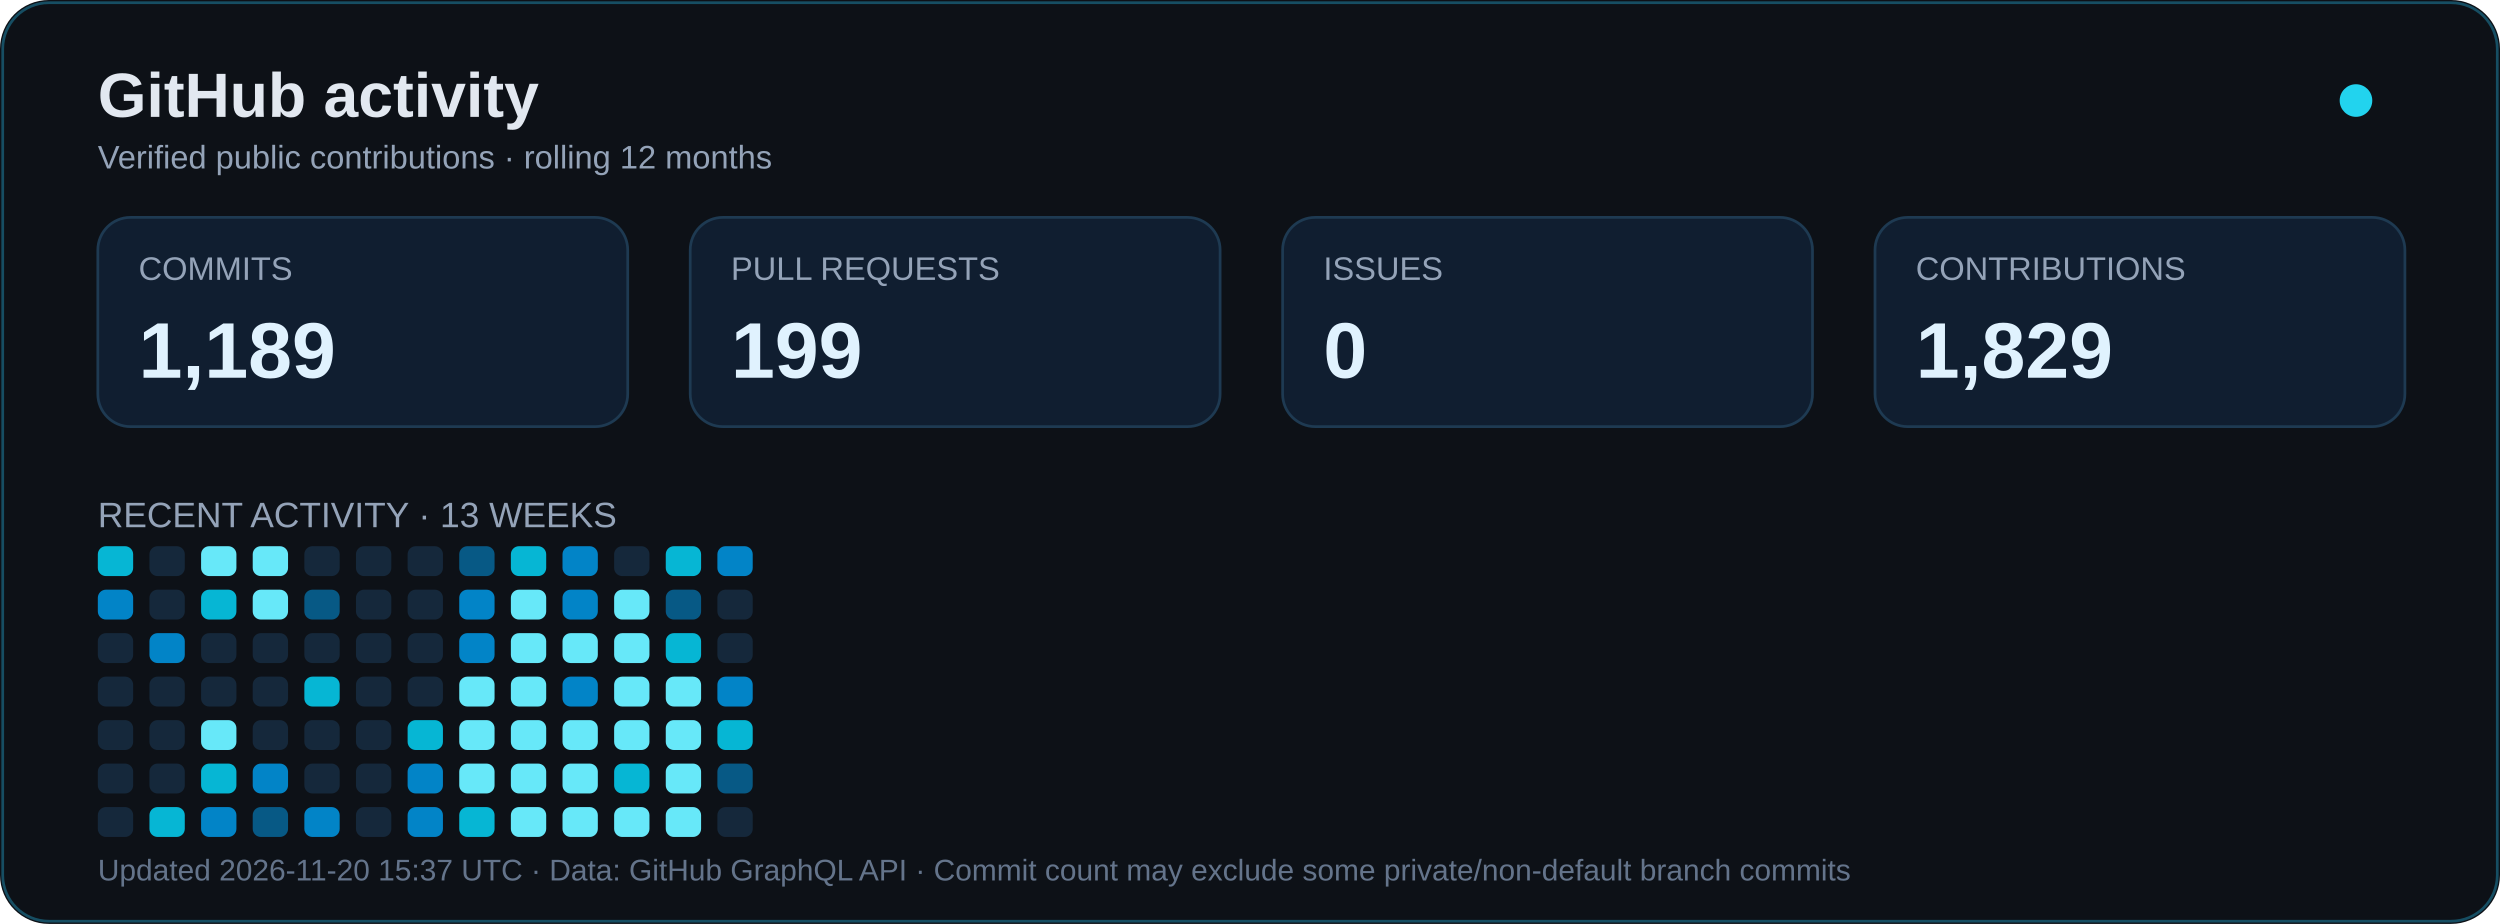
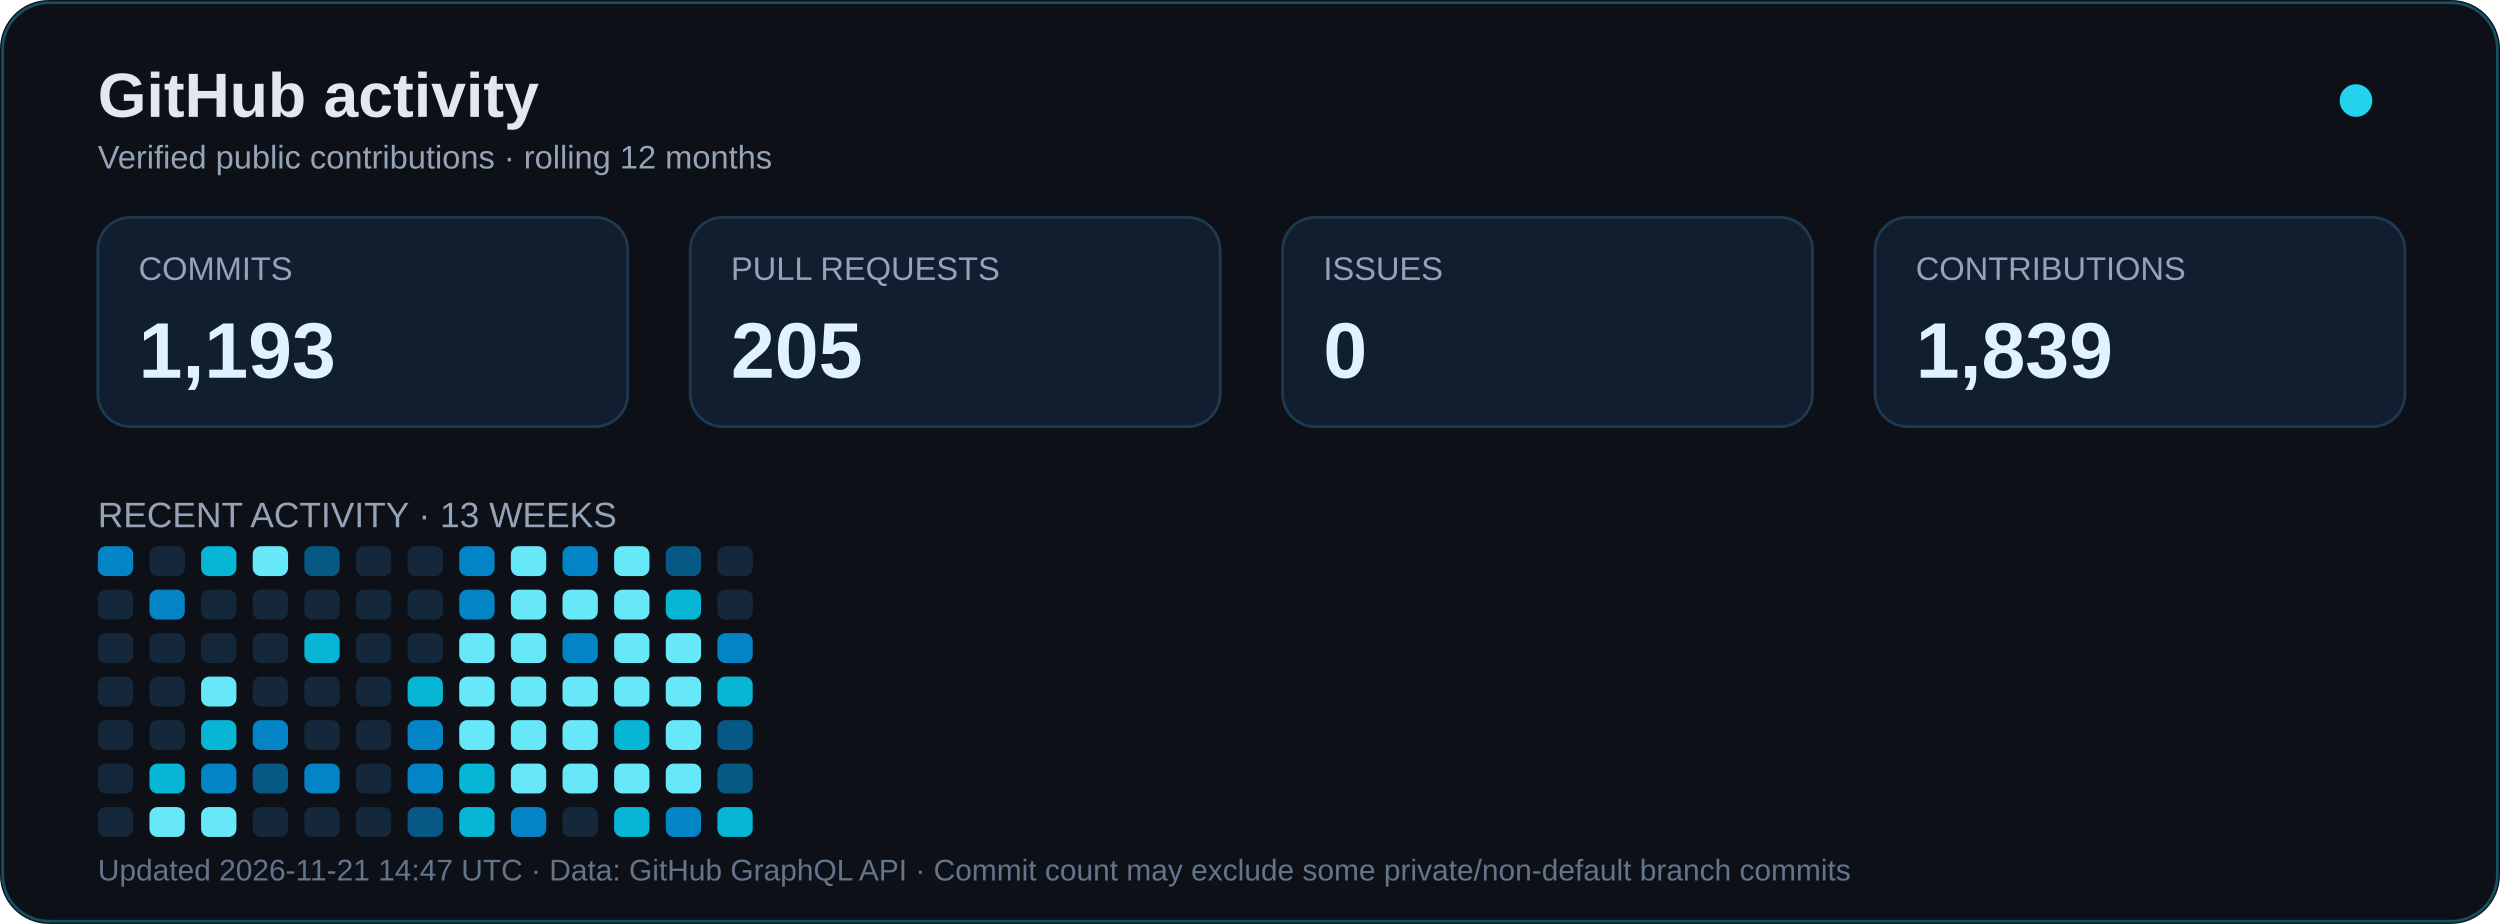
<svg xmlns="http://www.w3.org/2000/svg" width="920" height="340" viewBox="0 0 920 340" role="img" aria-labelledby="title desc">
  <rect width="920" height="340" rx="18" fill="#0d1117" />
  <rect x="1" y="1" width="918" height="338" rx="17" fill="none" stroke="#164e63" />
  <text x="36" y="43" font-family="Arial,sans-serif" font-size="23" font-weight="bold" fill="#e2e8f0">GitHub activity</text>
  <text x="36" y="62" font-family="Arial,sans-serif" font-size="12" fill="#94a3b8">Verified public contributions · rolling 12 months</text>
  <circle cx="867" cy="37" r="6" fill="#22d3ee">
    <animate attributeName="opacity" values="1;.35;1" dur="2.4s" repeatCount="indefinite" />
  </circle>
  <g font-family="Arial,sans-serif">
    <rect x="36" y="80" width="195" height="77" rx="12" fill="#101e30" stroke="#1e3a52" />
    <text x="51" y="103" fill="#94a3b8" font-size="12">COMMITS</text>
-     <text x="51" y="139" fill="#e0f2fe" font-size="29" font-weight="bold">1,189</text>
+     <text x="51" y="139" fill="#e0f2fe" font-size="29" font-weight="bold">1,193</text>
    <rect x="254" y="80" width="195" height="77" rx="12" fill="#101e30" stroke="#1e3a52" />
    <text x="269" y="103" fill="#94a3b8" font-size="12">PULL REQUESTS</text>
-     <text x="269" y="139" fill="#e0f2fe" font-size="29" font-weight="bold">199</text>
+     <text x="269" y="139" fill="#e0f2fe" font-size="29" font-weight="bold">205</text>
    <rect x="472" y="80" width="195" height="77" rx="12" fill="#101e30" stroke="#1e3a52" />
    <text x="487" y="103" fill="#94a3b8" font-size="12">ISSUES</text>
    <text x="487" y="139" fill="#e0f2fe" font-size="29" font-weight="bold">0</text>
    <rect x="690" y="80" width="195" height="77" rx="12" fill="#101e30" stroke="#1e3a52" />
    <text x="705" y="103" fill="#94a3b8" font-size="12">CONTRIBUTIONS</text>
-     <text x="705" y="139" fill="#e0f2fe" font-size="29" font-weight="bold">1,829</text>
+     <text x="705" y="139" fill="#e0f2fe" font-size="29" font-weight="bold">1,839</text>
    <text x="36" y="194" font-size="13" fill="#94a3b8">RECENT ACTIVITY · 13 WEEKS</text>
  </g>
  <g transform="translate(0,24)">
-     <rect x="36" y="177" width="13" height="11" rx="3" fill="#06b6d4" />
-     <rect x="36" y="193" width="13" height="11" rx="3" fill="#0284c7" />
+     <rect x="36" y="177" width="13" height="11" rx="3" fill="#0284c7" />
+     <rect x="36" y="193" width="13" height="11" rx="3" fill="#15283b" />
    <rect x="36" y="209" width="13" height="11" rx="3" fill="#15283b" />
    <rect x="36" y="225" width="13" height="11" rx="3" fill="#15283b" />
    <rect x="36" y="241" width="13" height="11" rx="3" fill="#15283b" />
    <rect x="36" y="257" width="13" height="11" rx="3" fill="#15283b" />
    <rect x="36" y="273" width="13" height="11" rx="3" fill="#15283b" />
    <rect x="55" y="177" width="13" height="11" rx="3" fill="#15283b" />
-     <rect x="55" y="193" width="13" height="11" rx="3" fill="#15283b" />
-     <rect x="55" y="209" width="13" height="11" rx="3" fill="#0284c7" />
+     <rect x="55" y="193" width="13" height="11" rx="3" fill="#0284c7" />
+     <rect x="55" y="209" width="13" height="11" rx="3" fill="#15283b" />
    <rect x="55" y="225" width="13" height="11" rx="3" fill="#15283b" />
    <rect x="55" y="241" width="13" height="11" rx="3" fill="#15283b" />
-     <rect x="55" y="257" width="13" height="11" rx="3" fill="#15283b" />
-     <rect x="55" y="273" width="13" height="11" rx="3" fill="#06b6d4" />
-     <rect x="74" y="177" width="13" height="11" rx="3" fill="#67e8f9" />
-     <rect x="74" y="193" width="13" height="11" rx="3" fill="#06b6d4" />
+     <rect x="55" y="257" width="13" height="11" rx="3" fill="#06b6d4" />
+     <rect x="55" y="273" width="13" height="11" rx="3" fill="#67e8f9" />
+     <rect x="74" y="177" width="13" height="11" rx="3" fill="#06b6d4" />
+     <rect x="74" y="193" width="13" height="11" rx="3" fill="#15283b" />
    <rect x="74" y="209" width="13" height="11" rx="3" fill="#15283b" />
-     <rect x="74" y="225" width="13" height="11" rx="3" fill="#15283b" />
-     <rect x="74" y="241" width="13" height="11" rx="3" fill="#67e8f9" />
-     <rect x="74" y="257" width="13" height="11" rx="3" fill="#06b6d4" />
-     <rect x="74" y="273" width="13" height="11" rx="3" fill="#0284c7" />
+     <rect x="74" y="225" width="13" height="11" rx="3" fill="#67e8f9" />
+     <rect x="74" y="241" width="13" height="11" rx="3" fill="#06b6d4" />
+     <rect x="74" y="257" width="13" height="11" rx="3" fill="#0284c7" />
+     <rect x="74" y="273" width="13" height="11" rx="3" fill="#67e8f9" />
    <rect x="93" y="177" width="13" height="11" rx="3" fill="#67e8f9" />
-     <rect x="93" y="193" width="13" height="11" rx="3" fill="#67e8f9" />
+     <rect x="93" y="193" width="13" height="11" rx="3" fill="#15283b" />
    <rect x="93" y="209" width="13" height="11" rx="3" fill="#15283b" />
    <rect x="93" y="225" width="13" height="11" rx="3" fill="#15283b" />
-     <rect x="93" y="241" width="13" height="11" rx="3" fill="#15283b" />
-     <rect x="93" y="257" width="13" height="11" rx="3" fill="#0284c7" />
-     <rect x="93" y="273" width="13" height="11" rx="3" fill="#075985" />
-     <rect x="112" y="177" width="13" height="11" rx="3" fill="#15283b" />
-     <rect x="112" y="193" width="13" height="11" rx="3" fill="#075985" />
-     <rect x="112" y="209" width="13" height="11" rx="3" fill="#15283b" />
-     <rect x="112" y="225" width="13" height="11" rx="3" fill="#06b6d4" />
+     <rect x="93" y="241" width="13" height="11" rx="3" fill="#0284c7" />
+     <rect x="93" y="257" width="13" height="11" rx="3" fill="#075985" />
+     <rect x="93" y="273" width="13" height="11" rx="3" fill="#15283b" />
+     <rect x="112" y="177" width="13" height="11" rx="3" fill="#075985" />
+     <rect x="112" y="193" width="13" height="11" rx="3" fill="#15283b" />
+     <rect x="112" y="209" width="13" height="11" rx="3" fill="#06b6d4" />
+     <rect x="112" y="225" width="13" height="11" rx="3" fill="#15283b" />
    <rect x="112" y="241" width="13" height="11" rx="3" fill="#15283b" />
-     <rect x="112" y="257" width="13" height="11" rx="3" fill="#15283b" />
-     <rect x="112" y="273" width="13" height="11" rx="3" fill="#0284c7" />
+     <rect x="112" y="257" width="13" height="11" rx="3" fill="#0284c7" />
+     <rect x="112" y="273" width="13" height="11" rx="3" fill="#15283b" />
    <rect x="131" y="177" width="13" height="11" rx="3" fill="#15283b" />
    <rect x="131" y="193" width="13" height="11" rx="3" fill="#15283b" />
    <rect x="131" y="209" width="13" height="11" rx="3" fill="#15283b" />
    <rect x="131" y="225" width="13" height="11" rx="3" fill="#15283b" />
    <rect x="131" y="241" width="13" height="11" rx="3" fill="#15283b" />
    <rect x="131" y="257" width="13" height="11" rx="3" fill="#15283b" />
    <rect x="131" y="273" width="13" height="11" rx="3" fill="#15283b" />
    <rect x="150" y="177" width="13" height="11" rx="3" fill="#15283b" />
    <rect x="150" y="193" width="13" height="11" rx="3" fill="#15283b" />
    <rect x="150" y="209" width="13" height="11" rx="3" fill="#15283b" />
-     <rect x="150" y="225" width="13" height="11" rx="3" fill="#15283b" />
-     <rect x="150" y="241" width="13" height="11" rx="3" fill="#06b6d4" />
+     <rect x="150" y="225" width="13" height="11" rx="3" fill="#06b6d4" />
+     <rect x="150" y="241" width="13" height="11" rx="3" fill="#0284c7" />
    <rect x="150" y="257" width="13" height="11" rx="3" fill="#0284c7" />
-     <rect x="150" y="273" width="13" height="11" rx="3" fill="#0284c7" />
-     <rect x="169" y="177" width="13" height="11" rx="3" fill="#075985" />
+     <rect x="150" y="273" width="13" height="11" rx="3" fill="#075985" />
+     <rect x="169" y="177" width="13" height="11" rx="3" fill="#0284c7" />
    <rect x="169" y="193" width="13" height="11" rx="3" fill="#0284c7" />
-     <rect x="169" y="209" width="13" height="11" rx="3" fill="#0284c7" />
+     <rect x="169" y="209" width="13" height="11" rx="3" fill="#67e8f9" />
    <rect x="169" y="225" width="13" height="11" rx="3" fill="#67e8f9" />
    <rect x="169" y="241" width="13" height="11" rx="3" fill="#67e8f9" />
-     <rect x="169" y="257" width="13" height="11" rx="3" fill="#67e8f9" />
+     <rect x="169" y="257" width="13" height="11" rx="3" fill="#06b6d4" />
    <rect x="169" y="273" width="13" height="11" rx="3" fill="#06b6d4" />
-     <rect x="188" y="177" width="13" height="11" rx="3" fill="#06b6d4" />
+     <rect x="188" y="177" width="13" height="11" rx="3" fill="#67e8f9" />
    <rect x="188" y="193" width="13" height="11" rx="3" fill="#67e8f9" />
    <rect x="188" y="209" width="13" height="11" rx="3" fill="#67e8f9" />
    <rect x="188" y="225" width="13" height="11" rx="3" fill="#67e8f9" />
    <rect x="188" y="241" width="13" height="11" rx="3" fill="#67e8f9" />
    <rect x="188" y="257" width="13" height="11" rx="3" fill="#67e8f9" />
-     <rect x="188" y="273" width="13" height="11" rx="3" fill="#67e8f9" />
+     <rect x="188" y="273" width="13" height="11" rx="3" fill="#0284c7" />
    <rect x="207" y="177" width="13" height="11" rx="3" fill="#0284c7" />
-     <rect x="207" y="193" width="13" height="11" rx="3" fill="#0284c7" />
-     <rect x="207" y="209" width="13" height="11" rx="3" fill="#67e8f9" />
-     <rect x="207" y="225" width="13" height="11" rx="3" fill="#0284c7" />
+     <rect x="207" y="193" width="13" height="11" rx="3" fill="#67e8f9" />
+     <rect x="207" y="209" width="13" height="11" rx="3" fill="#0284c7" />
+     <rect x="207" y="225" width="13" height="11" rx="3" fill="#67e8f9" />
    <rect x="207" y="241" width="13" height="11" rx="3" fill="#67e8f9" />
    <rect x="207" y="257" width="13" height="11" rx="3" fill="#67e8f9" />
-     <rect x="207" y="273" width="13" height="11" rx="3" fill="#67e8f9" />
-     <rect x="226" y="177" width="13" height="11" rx="3" fill="#15283b" />
+     <rect x="207" y="273" width="13" height="11" rx="3" fill="#15283b" />
+     <rect x="226" y="177" width="13" height="11" rx="3" fill="#67e8f9" />
    <rect x="226" y="193" width="13" height="11" rx="3" fill="#67e8f9" />
    <rect x="226" y="209" width="13" height="11" rx="3" fill="#67e8f9" />
    <rect x="226" y="225" width="13" height="11" rx="3" fill="#67e8f9" />
-     <rect x="226" y="241" width="13" height="11" rx="3" fill="#67e8f9" />
-     <rect x="226" y="257" width="13" height="11" rx="3" fill="#06b6d4" />
-     <rect x="226" y="273" width="13" height="11" rx="3" fill="#67e8f9" />
-     <rect x="245" y="177" width="13" height="11" rx="3" fill="#06b6d4" />
-     <rect x="245" y="193" width="13" height="11" rx="3" fill="#075985" />
-     <rect x="245" y="209" width="13" height="11" rx="3" fill="#06b6d4" />
+     <rect x="226" y="241" width="13" height="11" rx="3" fill="#06b6d4" />
+     <rect x="226" y="257" width="13" height="11" rx="3" fill="#67e8f9" />
+     <rect x="226" y="273" width="13" height="11" rx="3" fill="#06b6d4" />
+     <rect x="245" y="177" width="13" height="11" rx="3" fill="#075985" />
+     <rect x="245" y="193" width="13" height="11" rx="3" fill="#06b6d4" />
+     <rect x="245" y="209" width="13" height="11" rx="3" fill="#67e8f9" />
    <rect x="245" y="225" width="13" height="11" rx="3" fill="#67e8f9" />
    <rect x="245" y="241" width="13" height="11" rx="3" fill="#67e8f9" />
    <rect x="245" y="257" width="13" height="11" rx="3" fill="#67e8f9" />
-     <rect x="245" y="273" width="13" height="11" rx="3" fill="#67e8f9" />
-     <rect x="264" y="177" width="13" height="11" rx="3" fill="#0284c7" />
+     <rect x="245" y="273" width="13" height="11" rx="3" fill="#0284c7" />
+     <rect x="264" y="177" width="13" height="11" rx="3" fill="#15283b" />
    <rect x="264" y="193" width="13" height="11" rx="3" fill="#15283b" />
-     <rect x="264" y="209" width="13" height="11" rx="3" fill="#15283b" />
-     <rect x="264" y="225" width="13" height="11" rx="3" fill="#0284c7" />
-     <rect x="264" y="241" width="13" height="11" rx="3" fill="#06b6d4" />
+     <rect x="264" y="209" width="13" height="11" rx="3" fill="#0284c7" />
+     <rect x="264" y="225" width="13" height="11" rx="3" fill="#06b6d4" />
+     <rect x="264" y="241" width="13" height="11" rx="3" fill="#075985" />
    <rect x="264" y="257" width="13" height="11" rx="3" fill="#075985" />
-     <rect x="264" y="273" width="13" height="11" rx="3" fill="#15283b" />
+     <rect x="264" y="273" width="13" height="11" rx="3" fill="#06b6d4" />
  </g>
-   <text x="36" y="324" font-family="Arial,sans-serif" font-size="11" fill="#64748b">Updated 2026-11-20 15:37 UTC · Data: GitHub GraphQL API · Commit count may exclude some private/non-default branch commits</text>
+   <text x="36" y="324" font-family="Arial,sans-serif" font-size="11" fill="#64748b">Updated 2026-11-21 14:47 UTC · Data: GitHub GraphQL API · Commit count may exclude some private/non-default branch commits</text>
</svg>
